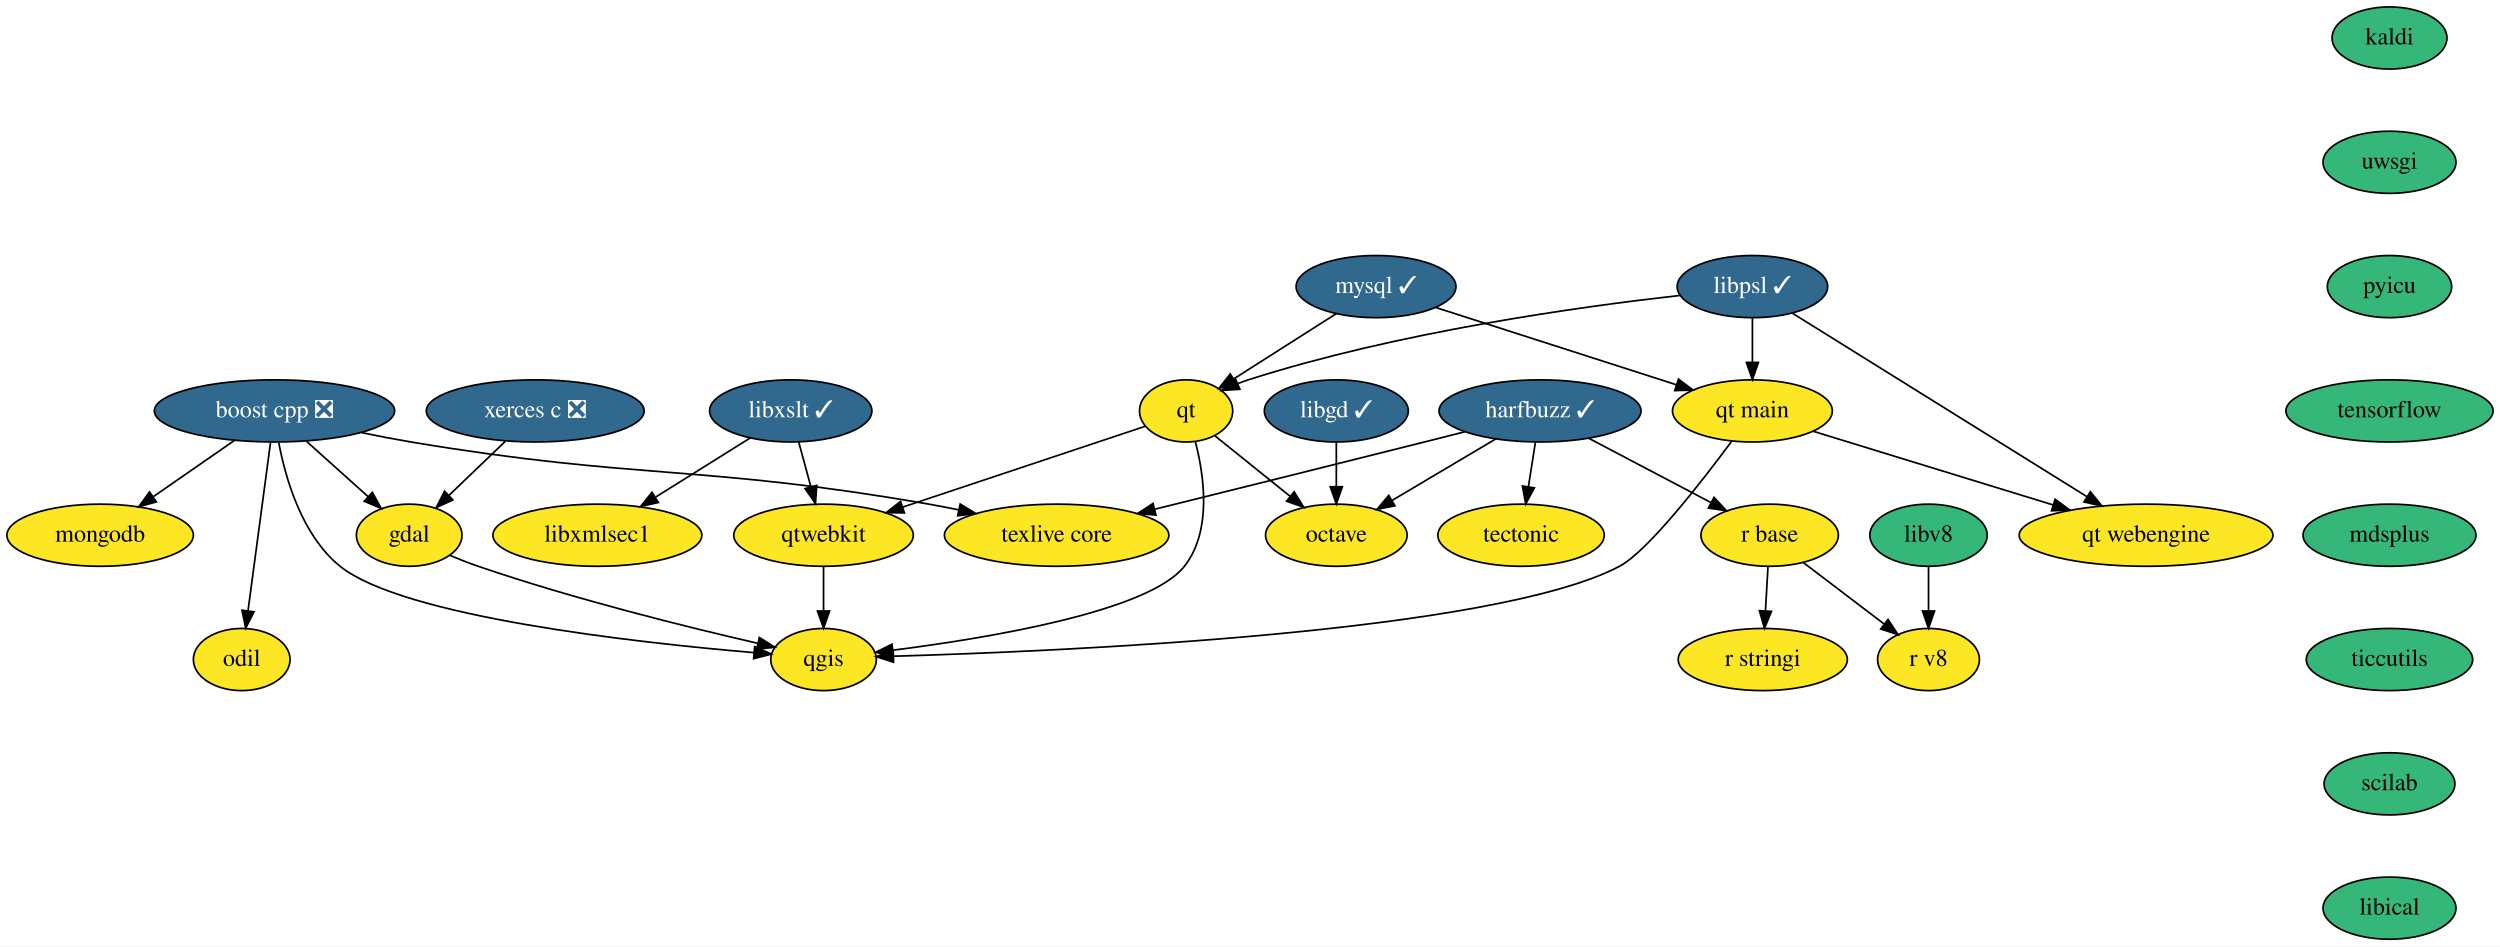
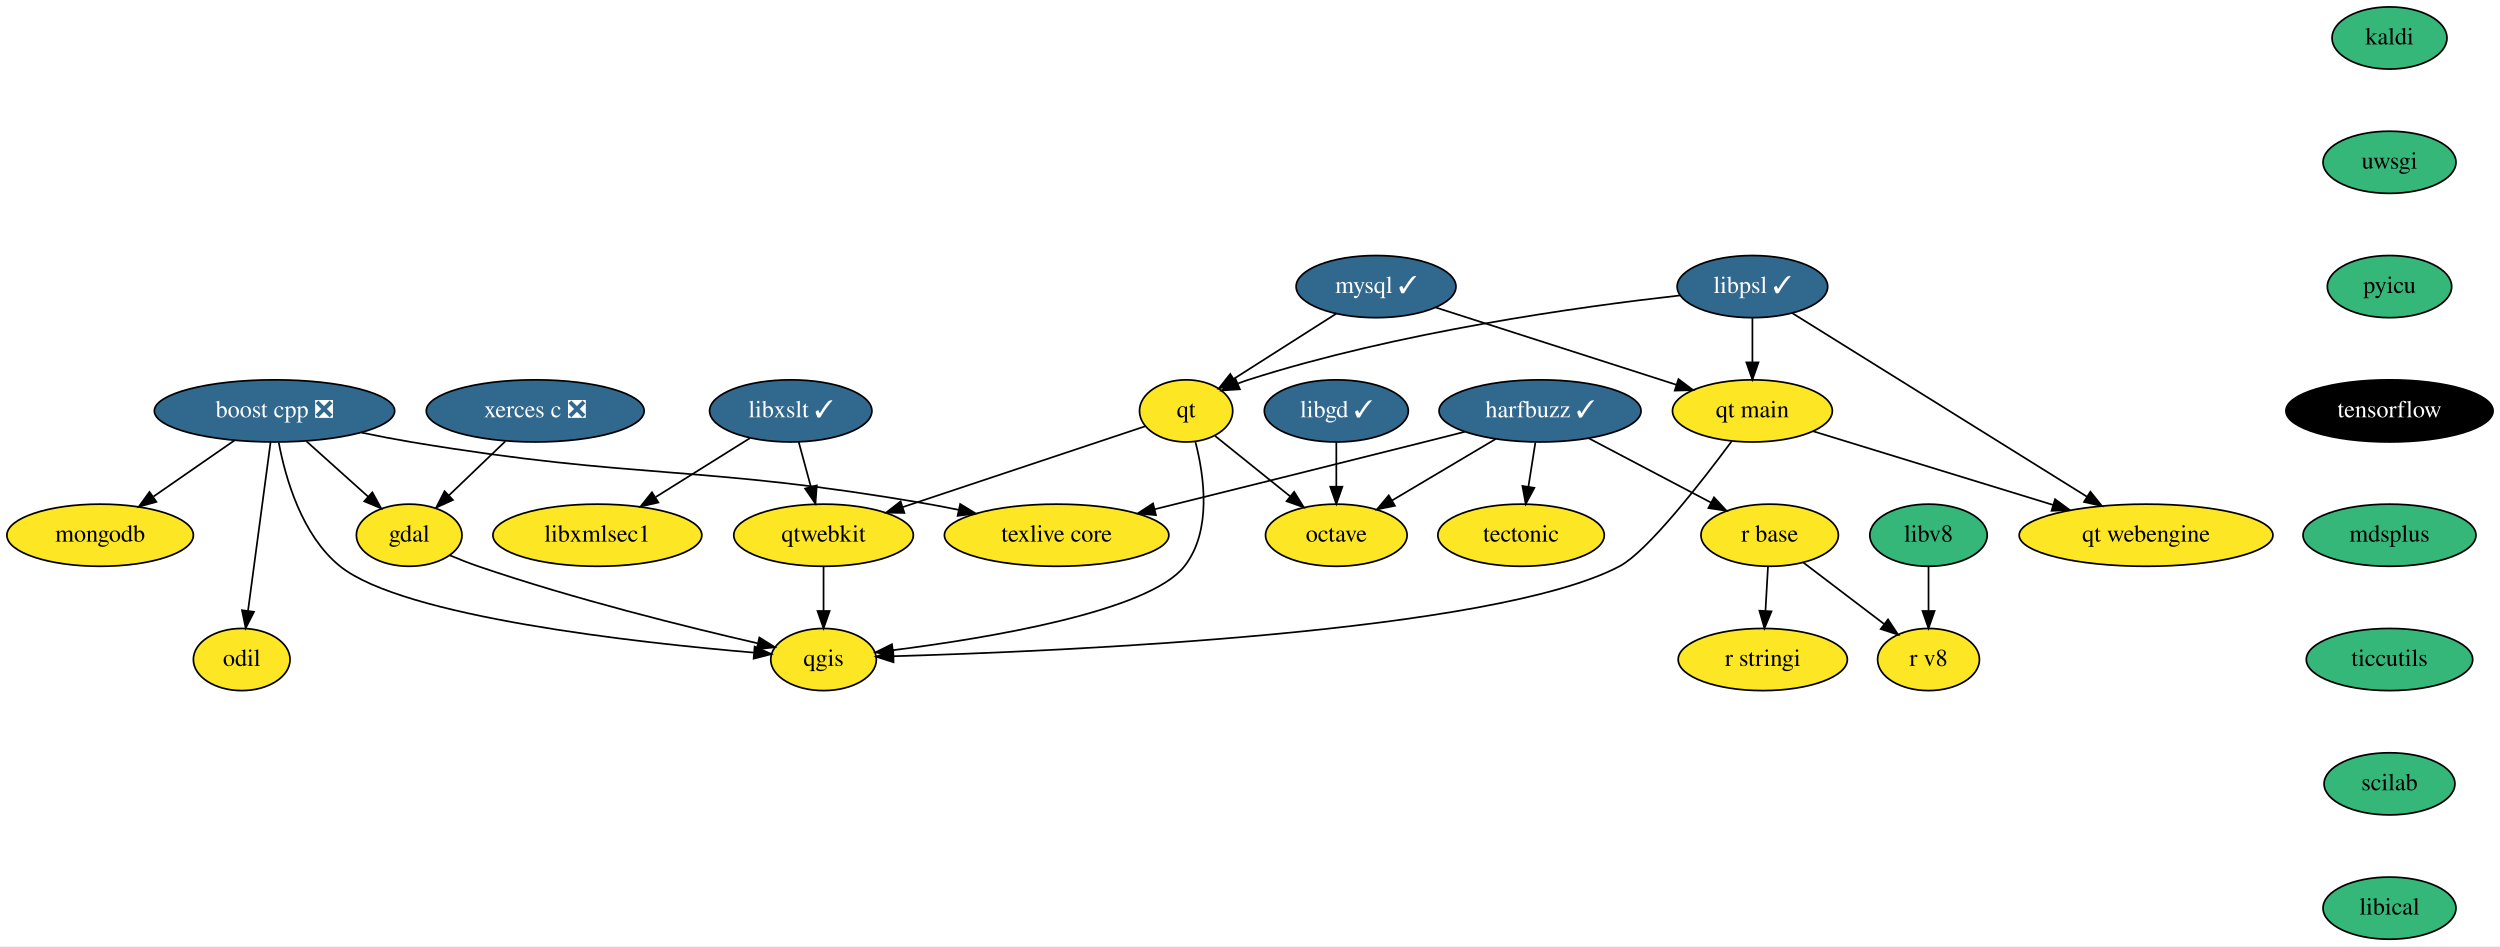
<svg xmlns="http://www.w3.org/2000/svg" xmlns:xlink="http://www.w3.org/1999/xlink" width="1448pt" height="548pt" viewBox="0.00 0.00 1448.00 548.00">
  <g id="graph0" class="graph" transform="scale(1 1) rotate(0) translate(4 544)">
    <polygon fill="white" stroke="transparent" points="-4,4 -4,-544 1444,-544 1444,4 -4,4" />
    <g id="node1" class="node">
      <g id="a_node1">
        <a xlink:href="https://github.com/conda-forge/boost-cpp-feedstock/pull/117" xlink:title="boost cpp ❎">
          <ellipse fill="#31688e" stroke="black" cx="155" cy="-306" rx="69.59" ry="18" />
          <text text-anchor="middle" x="155" y="-302.3" font-family="Times,serif" font-size="14.00" fill="white">boost cpp ❎</text>
        </a>
      </g>
    </g>
    <g id="node2" class="node">
      <g id="a_node2">
        <a xlink:href="https://github.com/conda-forge/gdal-feedstock" xlink:title="gdal">
          <ellipse fill="#fde725" stroke="black" cx="233" cy="-234" rx="30.59" ry="18" />
          <text text-anchor="middle" x="233" y="-230.3" font-family="Times,serif" font-size="14.00">gdal</text>
        </a>
      </g>
    </g>
    <g id="edge1" class="edge">
      <path fill="none" stroke="black" d="M173.48,-288.41C184.17,-278.82 197.73,-266.65 209.21,-256.35" />
      <polygon fill="black" stroke="black" points="211.66,-258.85 216.76,-249.57 206.98,-253.64 211.66,-258.85" />
    </g>
    <g id="node3" class="node">
      <g id="a_node3">
        <a xlink:href="https://github.com/conda-forge/qgis-feedstock" xlink:title="qgis">
          <ellipse fill="#fde725" stroke="black" cx="473" cy="-162" rx="30.59" ry="18" />
          <text text-anchor="middle" x="473" y="-158.3" font-family="Times,serif" font-size="14.00">qgis</text>
        </a>
      </g>
    </g>
    <g id="edge2" class="edge">
      <path fill="none" stroke="black" d="M157.45,-287.68C161.29,-267.27 170.74,-233.9 193,-216 229.4,-186.73 364.41,-171.81 432.78,-165.99" />
      <polygon fill="black" stroke="black" points="433.08,-169.48 442.76,-165.16 432.51,-162.5 433.08,-169.48" />
    </g>
    <g id="node4" class="node">
      <g id="a_node4">
        <a xlink:href="https://github.com/conda-forge/texlive-core-feedstock" xlink:title="texlive core">
          <ellipse fill="#fde725" stroke="black" cx="608" cy="-234" rx="65" ry="18" />
          <text text-anchor="middle" x="608" y="-230.3" font-family="Times,serif" font-size="14.00">texlive core</text>
        </a>
      </g>
    </g>
    <g id="edge3" class="edge">
      <path fill="none" stroke="black" d="M205.44,-293.42C214.9,-291.45 224.73,-289.55 234,-288 366.45,-265.85 401.71,-275.07 534,-252 539.66,-251.01 545.53,-249.87 551.39,-248.65" />
      <polygon fill="black" stroke="black" points="552.14,-252.07 561.18,-246.55 550.66,-245.23 552.14,-252.07" />
    </g>
    <g id="node5" class="node">
      <g id="a_node5">
        <a xlink:href="https://github.com/conda-forge/mongodb-feedstock" xlink:title="mongodb">
          <ellipse fill="#fde725" stroke="black" cx="54" cy="-234" rx="54" ry="18" />
          <text text-anchor="middle" x="54" y="-230.3" font-family="Times,serif" font-size="14.00">mongodb</text>
        </a>
      </g>
    </g>
    <g id="edge4" class="edge">
      <path fill="none" stroke="black" d="M131.83,-288.94C117.9,-279.29 100.01,-266.89 84.9,-256.41" />
      <polygon fill="black" stroke="black" points="86.58,-253.32 76.37,-250.5 82.59,-259.08 86.58,-253.32" />
    </g>
    <g id="node6" class="node">
      <g id="a_node6">
        <a xlink:href="https://github.com/conda-forge/odil-feedstock" xlink:title="odil">
          <ellipse fill="#fde725" stroke="black" cx="136" cy="-162" rx="28" ry="18" />
          <text text-anchor="middle" x="136" y="-158.3" font-family="Times,serif" font-size="14.00">odil</text>
        </a>
      </g>
    </g>
    <g id="edge5" class="edge">
      <path fill="none" stroke="black" d="M152.71,-287.87C149.47,-263.67 143.52,-219.21 139.67,-190.39" />
      <polygon fill="black" stroke="black" points="143.1,-189.64 138.3,-180.19 136.16,-190.57 143.1,-189.64" />
    </g>
    <g id="edge6" class="edge">
      <path fill="none" stroke="black" d="M256.47,-222.37C261.85,-220.11 267.58,-217.86 273,-216 328.32,-197.02 394.18,-180.74 434.79,-171.41" />
      <polygon fill="black" stroke="black" points="435.82,-174.76 444.8,-169.13 434.27,-167.94 435.82,-174.76" />
    </g>
    <g id="node7" class="node">
      <g id="a_node7">
        <a xlink:href="https://github.com/conda-forge/harfbuzz-feedstock/pull/83" xlink:title="harfbuzz ✓">
          <ellipse fill="#31688e" stroke="black" cx="888" cy="-306" rx="58.5" ry="18" />
          <text text-anchor="middle" x="888" y="-302.3" font-family="Times,serif" font-size="14.00" fill="white">harfbuzz ✓</text>
        </a>
      </g>
    </g>
    <g id="edge7" class="edge">
      <path fill="none" stroke="black" d="M844.4,-293.91C836.61,-291.93 828.57,-289.9 821,-288 768.14,-274.72 707.85,-259.73 664.94,-249.09" />
      <polygon fill="black" stroke="black" points="665.52,-245.63 654.97,-246.62 663.84,-252.42 665.52,-245.63" />
    </g>
    <g id="node8" class="node">
      <g id="a_node8">
        <a xlink:href="https://github.com/conda-forge/octave-feedstock" xlink:title="octave">
          <ellipse fill="#fde725" stroke="black" cx="770" cy="-234" rx="41" ry="18" />
          <text text-anchor="middle" x="770" y="-230.3" font-family="Times,serif" font-size="14.00">octave</text>
        </a>
      </g>
    </g>
    <g id="edge8" class="edge">
      <path fill="none" stroke="black" d="M862.4,-289.81C844.72,-279.33 821.09,-265.31 802.15,-254.07" />
      <polygon fill="black" stroke="black" points="803.94,-251.06 793.55,-248.97 800.36,-257.08 803.94,-251.06" />
    </g>
    <g id="node9" class="node">
      <g id="a_node9">
        <a xlink:href="https://github.com/conda-forge/r-base-feedstock" xlink:title="r base">
          <ellipse fill="#fde725" stroke="black" cx="1021" cy="-234" rx="39.79" ry="18" />
          <text text-anchor="middle" x="1021" y="-230.3" font-family="Times,serif" font-size="14.00">r base</text>
        </a>
      </g>
    </g>
    <g id="edge9" class="edge">
      <path fill="none" stroke="black" d="M916.21,-290.15C936.89,-279.27 965.07,-264.44 987,-252.9" />
      <polygon fill="black" stroke="black" points="988.75,-255.93 995.97,-248.17 985.49,-249.73 988.75,-255.93" />
    </g>
    <g id="node10" class="node">
      <g id="a_node10">
        <a xlink:href="https://github.com/conda-forge/tectonic-feedstock" xlink:title="tectonic">
          <ellipse fill="#fde725" stroke="black" cx="877" cy="-234" rx="48.19" ry="18" />
          <text text-anchor="middle" x="877" y="-230.3" font-family="Times,serif" font-size="14.00">tectonic</text>
        </a>
      </g>
    </g>
    <g id="edge10" class="edge">
      <path fill="none" stroke="black" d="M885.28,-287.7C884.07,-279.98 882.61,-270.71 881.26,-262.11" />
      <polygon fill="black" stroke="black" points="884.7,-261.44 879.69,-252.1 877.78,-262.53 884.7,-261.44" />
    </g>
    <g id="node11" class="node">
      <g id="a_node11">
        <a xlink:href="https://github.com/conda-forge/r-stringi-feedstock" xlink:title="r stringi">
          <ellipse fill="#fde725" stroke="black" cx="1017" cy="-162" rx="48.99" ry="18" />
          <text text-anchor="middle" x="1017" y="-158.3" font-family="Times,serif" font-size="14.00">r stringi</text>
        </a>
      </g>
    </g>
    <g id="edge11" class="edge">
      <path fill="none" stroke="black" d="M1020.01,-215.7C1019.57,-207.98 1019.04,-198.71 1018.55,-190.11" />
      <polygon fill="black" stroke="black" points="1022.04,-189.89 1017.98,-180.1 1015.05,-190.29 1022.04,-189.89" />
    </g>
    <g id="node12" class="node">
      <g id="a_node12">
        <a xlink:href="https://github.com/conda-forge/r-v8-feedstock" xlink:title="r v8">
          <ellipse fill="#fde725" stroke="black" cx="1113" cy="-162" rx="29.5" ry="18" />
          <text text-anchor="middle" x="1113" y="-158.3" font-family="Times,serif" font-size="14.00">r v8</text>
        </a>
      </g>
    </g>
    <g id="edge12" class="edge">
      <path fill="none" stroke="black" d="M1040.51,-218.15C1054.09,-207.82 1072.34,-193.93 1087.14,-182.68" />
      <polygon fill="black" stroke="black" points="1089.54,-185.24 1095.38,-176.4 1085.31,-179.67 1089.54,-185.24" />
    </g>
    <g id="node13" class="node">
      <g id="a_node13">
        <a xlink:href="https://github.com/conda-forge/kaldi-feedstock" xlink:title="kaldi">
          <ellipse fill="#35b779" stroke="black" cx="1380" cy="-522" rx="33.29" ry="18" />
          <text text-anchor="middle" x="1380" y="-518.3" font-family="Times,serif" font-size="14.00">kaldi</text>
        </a>
      </g>
    </g>
    <g id="node14" class="node">
      <g id="a_node14">
        <a xlink:href="https://github.com/conda-forge/uwsgi-feedstock" xlink:title="uwsgi">
          <ellipse fill="#35b779" stroke="black" cx="1380" cy="-450" rx="38.5" ry="18" />
          <text text-anchor="middle" x="1380" y="-446.3" font-family="Times,serif" font-size="14.00">uwsgi</text>
        </a>
      </g>
    </g>
    <g id="node23" class="node">
      <g id="a_node23">
        <a xlink:href="https://github.com/conda-forge/pyicu-feedstock" xlink:title="pyicu">
          <ellipse fill="#35b779" stroke="black" cx="1380" cy="-378" rx="36" ry="18" />
          <text text-anchor="middle" x="1380" y="-374.3" font-family="Times,serif" font-size="14.00">pyicu</text>
        </a>
      </g>
    </g>
    <g id="node15" class="node">
      <g id="a_node15">
        <a xlink:href="https://github.com/conda-forge/libgd-feedstock/pull/46" xlink:title="libgd ✓">
          <ellipse fill="#31688e" stroke="black" cx="770" cy="-306" rx="41.69" ry="18" />
          <text text-anchor="middle" x="770" y="-302.3" font-family="Times,serif" font-size="14.00" fill="white">libgd ✓</text>
        </a>
      </g>
    </g>
    <g id="edge14" class="edge">
      <path fill="none" stroke="black" d="M770,-287.7C770,-279.98 770,-270.71 770,-262.11" />
      <polygon fill="black" stroke="black" points="773.5,-262.1 770,-252.1 766.5,-262.1 773.5,-262.1" />
    </g>
    <g id="node16" class="node">
      <g id="a_node16">
        <a xlink:href="https://github.com/conda-forge/libxslt-feedstock/pull/25" xlink:title="libxslt ✓">
          <ellipse fill="#31688e" stroke="black" cx="454" cy="-306" rx="47" ry="18" />
          <text text-anchor="middle" x="454" y="-302.3" font-family="Times,serif" font-size="14.00" fill="white">libxslt ✓</text>
        </a>
      </g>
    </g>
    <g id="node17" class="node">
      <g id="a_node17">
        <a xlink:href="https://github.com/conda-forge/qtwebkit-feedstock" xlink:title="qtwebkit">
          <ellipse fill="#fde725" stroke="black" cx="473" cy="-234" rx="52" ry="18" />
          <text text-anchor="middle" x="473" y="-230.3" font-family="Times,serif" font-size="14.00">qtwebkit</text>
        </a>
      </g>
    </g>
    <g id="edge15" class="edge">
      <path fill="none" stroke="black" d="M458.6,-288.05C460.71,-280.26 463.28,-270.82 465.65,-262.08" />
      <polygon fill="black" stroke="black" points="469.07,-262.84 468.31,-252.28 462.31,-261.01 469.07,-262.84" />
    </g>
    <g id="node18" class="node">
      <g id="a_node18">
        <a xlink:href="https://github.com/conda-forge/libxmlsec1-feedstock" xlink:title="libxmlsec1">
          <ellipse fill="#fde725" stroke="black" cx="342" cy="-234" rx="60.5" ry="18" />
          <text text-anchor="middle" x="342" y="-230.3" font-family="Times,serif" font-size="14.00">libxmlsec1</text>
        </a>
      </g>
    </g>
    <g id="edge16" class="edge">
      <path fill="none" stroke="black" d="M430.52,-290.33C414.68,-280.43 393.53,-267.2 375.87,-256.17" />
      <polygon fill="black" stroke="black" points="377.34,-252.96 367,-250.63 373.63,-258.9 377.34,-252.96" />
    </g>
    <g id="edge17" class="edge">
      <path fill="none" stroke="black" d="M473,-215.7C473,-207.98 473,-198.71 473,-190.11" />
      <polygon fill="black" stroke="black" points="476.5,-190.1 473,-180.1 469.5,-190.1 476.5,-190.1" />
    </g>
    <g id="node19" class="node">
      <g id="a_node19">
        <a xlink:href="https://github.com/conda-forge/mysql-feedstock/pull/65" xlink:title="mysql ✓">
          <ellipse fill="#31688e" stroke="black" cx="793" cy="-378" rx="46.29" ry="18" />
          <text text-anchor="middle" x="793" y="-374.3" font-family="Times,serif" font-size="14.00" fill="white">mysql ✓</text>
        </a>
      </g>
    </g>
    <g id="node20" class="node">
      <g id="a_node20">
        <a xlink:href="https://github.com/conda-forge/qt-feedstock" xlink:title="qt">
          <ellipse fill="#fde725" stroke="black" cx="683" cy="-306" rx="27" ry="18" />
          <text text-anchor="middle" x="683" y="-302.3" font-family="Times,serif" font-size="14.00">qt</text>
        </a>
      </g>
    </g>
    <g id="edge18" class="edge">
      <path fill="none" stroke="black" d="M769.94,-362.33C752.62,-351.3 728.82,-336.16 710.5,-324.5" />
      <polygon fill="black" stroke="black" points="712.32,-321.51 702,-319.09 708.56,-327.41 712.32,-321.51" />
    </g>
    <g id="node21" class="node">
      <g id="a_node21">
        <a xlink:href="https://github.com/conda-forge/qt-main-feedstock" xlink:title="qt main">
          <ellipse fill="#fde725" stroke="black" cx="1011" cy="-306" rx="46.29" ry="18" />
          <text text-anchor="middle" x="1011" y="-302.3" font-family="Times,serif" font-size="14.00">qt main</text>
        </a>
      </g>
    </g>
    <g id="edge19" class="edge">
      <path fill="none" stroke="black" d="M827.54,-365.91C865.25,-353.8 925.74,-334.38 966.86,-321.17" />
      <polygon fill="black" stroke="black" points="968.17,-324.43 976.62,-318.04 966.03,-317.76 968.17,-324.43" />
    </g>
    <g id="edge20" class="edge">
      <path fill="none" stroke="black" d="M688.33,-288.26C693.41,-268.73 698.15,-236.52 682,-216 661.34,-189.75 567.88,-174.34 513.19,-167.41" />
      <polygon fill="black" stroke="black" points="513.48,-163.92 503.13,-166.18 512.63,-170.87 513.48,-163.92" />
    </g>
    <g id="edge21" class="edge">
      <path fill="none" stroke="black" d="M699.77,-291.5C712.07,-281.61 729.03,-267.96 743.2,-256.56" />
      <polygon fill="black" stroke="black" points="745.57,-259.15 751.16,-250.16 741.18,-253.7 745.57,-259.15" />
    </g>
    <g id="edge22" class="edge">
      <path fill="none" stroke="black" d="M659.32,-297.11C625.38,-285.79 562.25,-264.75 518.96,-250.32" />
      <polygon fill="black" stroke="black" points="519.82,-246.92 509.23,-247.08 517.61,-253.56 519.82,-246.92" />
    </g>
    <g id="edge23" class="edge">
      <path fill="none" stroke="black" d="M998.97,-288.4C981.72,-265.1 950.26,-224.59 934,-216 861.41,-177.65 612.18,-166.77 513.6,-163.93" />
      <polygon fill="black" stroke="black" points="513.53,-160.43 503.44,-163.65 513.34,-167.42 513.53,-160.43" />
    </g>
    <g id="node22" class="node">
      <g id="a_node22">
        <a xlink:href="https://github.com/conda-forge/qt-webengine-feedstock" xlink:title="qt webengine">
          <ellipse fill="#fde725" stroke="black" cx="1239" cy="-234" rx="73.5" ry="18" />
          <text text-anchor="middle" x="1239" y="-230.3" font-family="Times,serif" font-size="14.00">qt webengine</text>
        </a>
      </g>
    </g>
    <g id="edge24" class="edge">
      <path fill="none" stroke="black" d="M1046.13,-294.22C1083.21,-282.83 1142.13,-264.74 1185.1,-251.55" />
      <polygon fill="black" stroke="black" points="1186.3,-254.84 1194.84,-248.56 1184.25,-248.15 1186.3,-254.84" />
    </g>
    <g id="node25" class="node">
      <g id="a_node25">
        <a xlink:href="https://github.com/conda-forge/tensorflow-feedstock" xlink:title="tensorflow">
-           <ellipse fill="#35b779" stroke="black" cx="1380" cy="-306" rx="60" ry="18" />
-           <text text-anchor="middle" x="1380" y="-302.3" font-family="Times,serif" font-size="14.00">tensorflow</text>
+           <ellipse fill="#000000" stroke="black" cx="1380" cy="-306" rx="60" ry="18" />
+           <text text-anchor="middle" x="1380" y="-302.3" font-family="Times,serif" font-size="14.00" fill="white">tensorflow</text>
        </a>
      </g>
    </g>
    <g id="node24" class="node">
      <g id="a_node24">
        <a xlink:href="https://github.com/conda-forge/xerces-c-feedstock/pull/32" xlink:title="xerces c ❎">
          <ellipse fill="#31688e" stroke="black" cx="306" cy="-306" rx="63.09" ry="18" />
          <text text-anchor="middle" x="306" y="-302.3" font-family="Times,serif" font-size="14.00" fill="white">xerces c ❎</text>
        </a>
      </g>
    </g>
    <g id="edge26" class="edge">
      <path fill="none" stroke="black" d="M288.7,-288.41C278.93,-279.04 266.59,-267.21 256.01,-257.07" />
      <polygon fill="black" stroke="black" points="258.32,-254.43 248.68,-250.04 253.48,-259.49 258.32,-254.43" />
    </g>
    <g id="node26" class="node">
      <g id="a_node26">
        <a xlink:href="https://github.com/conda-forge/mdsplus-feedstock" xlink:title="mdsplus">
          <ellipse fill="#35b779" stroke="black" cx="1380" cy="-234" rx="50.09" ry="18" />
          <text text-anchor="middle" x="1380" y="-230.3" font-family="Times,serif" font-size="14.00">mdsplus</text>
        </a>
      </g>
    </g>
    <g id="node27" class="node">
      <g id="a_node27">
        <a xlink:href="https://github.com/conda-forge/ticcutils-feedstock" xlink:title="ticcutils">
          <ellipse fill="#35b779" stroke="black" cx="1380" cy="-162" rx="48.19" ry="18" />
          <text text-anchor="middle" x="1380" y="-158.3" font-family="Times,serif" font-size="14.00">ticcutils</text>
        </a>
      </g>
    </g>
    <g id="node28" class="node">
      <g id="a_node28">
        <a xlink:href="https://github.com/conda-forge/scilab-feedstock" xlink:title="scilab">
          <ellipse fill="#35b779" stroke="black" cx="1380" cy="-90" rx="37.89" ry="18" />
          <text text-anchor="middle" x="1380" y="-86.3" font-family="Times,serif" font-size="14.00">scilab</text>
        </a>
      </g>
    </g>
    <g id="node29" class="node">
      <g id="a_node29">
        <a xlink:href="https://github.com/conda-forge/libical-feedstock" xlink:title="libical">
          <ellipse fill="#35b779" stroke="black" cx="1380" cy="-18" rx="38.5" ry="18" />
          <text text-anchor="middle" x="1380" y="-14.3" font-family="Times,serif" font-size="14.00">libical</text>
        </a>
      </g>
    </g>
    <g id="node30" class="node">
      <g id="a_node30">
        <a xlink:href="https://github.com/conda-forge/libv8-feedstock" xlink:title="libv8">
          <ellipse fill="#35b779" stroke="black" cx="1113" cy="-234" rx="34" ry="18" />
          <text text-anchor="middle" x="1113" y="-230.3" font-family="Times,serif" font-size="14.00">libv8</text>
        </a>
      </g>
    </g>
    <g id="edge32" class="edge">
      <path fill="none" stroke="black" d="M1113,-215.7C1113,-207.98 1113,-198.71 1113,-190.11" />
      <polygon fill="black" stroke="black" points="1116.5,-190.1 1113,-180.1 1109.5,-190.1 1116.5,-190.1" />
    </g>
    <g id="node31" class="node">
      <g id="a_node31">
        <a xlink:href="https://github.com/conda-forge/libpsl-feedstock/pull/7" xlink:title="libpsl ✓">
          <ellipse fill="#31688e" stroke="black" cx="1011" cy="-378" rx="43.59" ry="18" />
          <text text-anchor="middle" x="1011" y="-374.3" font-family="Times,serif" font-size="14.00" fill="white">libpsl ✓</text>
        </a>
      </g>
    </g>
    <g id="edge33" class="edge">
      <path fill="none" stroke="black" d="M969.06,-372.88C911.58,-366.44 805.59,-351.77 719,-324 717.07,-323.38 715.12,-322.68 713.17,-321.93" />
      <polygon fill="black" stroke="black" points="714.14,-318.54 703.56,-317.84 711.39,-324.98 714.14,-318.54" />
    </g>
    <g id="edge34" class="edge">
      <path fill="none" stroke="black" d="M1011,-359.7C1011,-351.98 1011,-342.71 1011,-334.11" />
      <polygon fill="black" stroke="black" points="1014.5,-334.1 1011,-324.1 1007.5,-334.1 1014.5,-334.1" />
    </g>
    <g id="edge35" class="edge">
      <path fill="none" stroke="black" d="M1034.12,-362.6C1074.43,-337.5 1157.75,-285.6 1204.78,-256.32" />
      <polygon fill="black" stroke="black" points="1206.75,-259.21 1213.39,-250.95 1203.05,-253.26 1206.75,-259.21" />
    </g>
  </g>
</svg>
